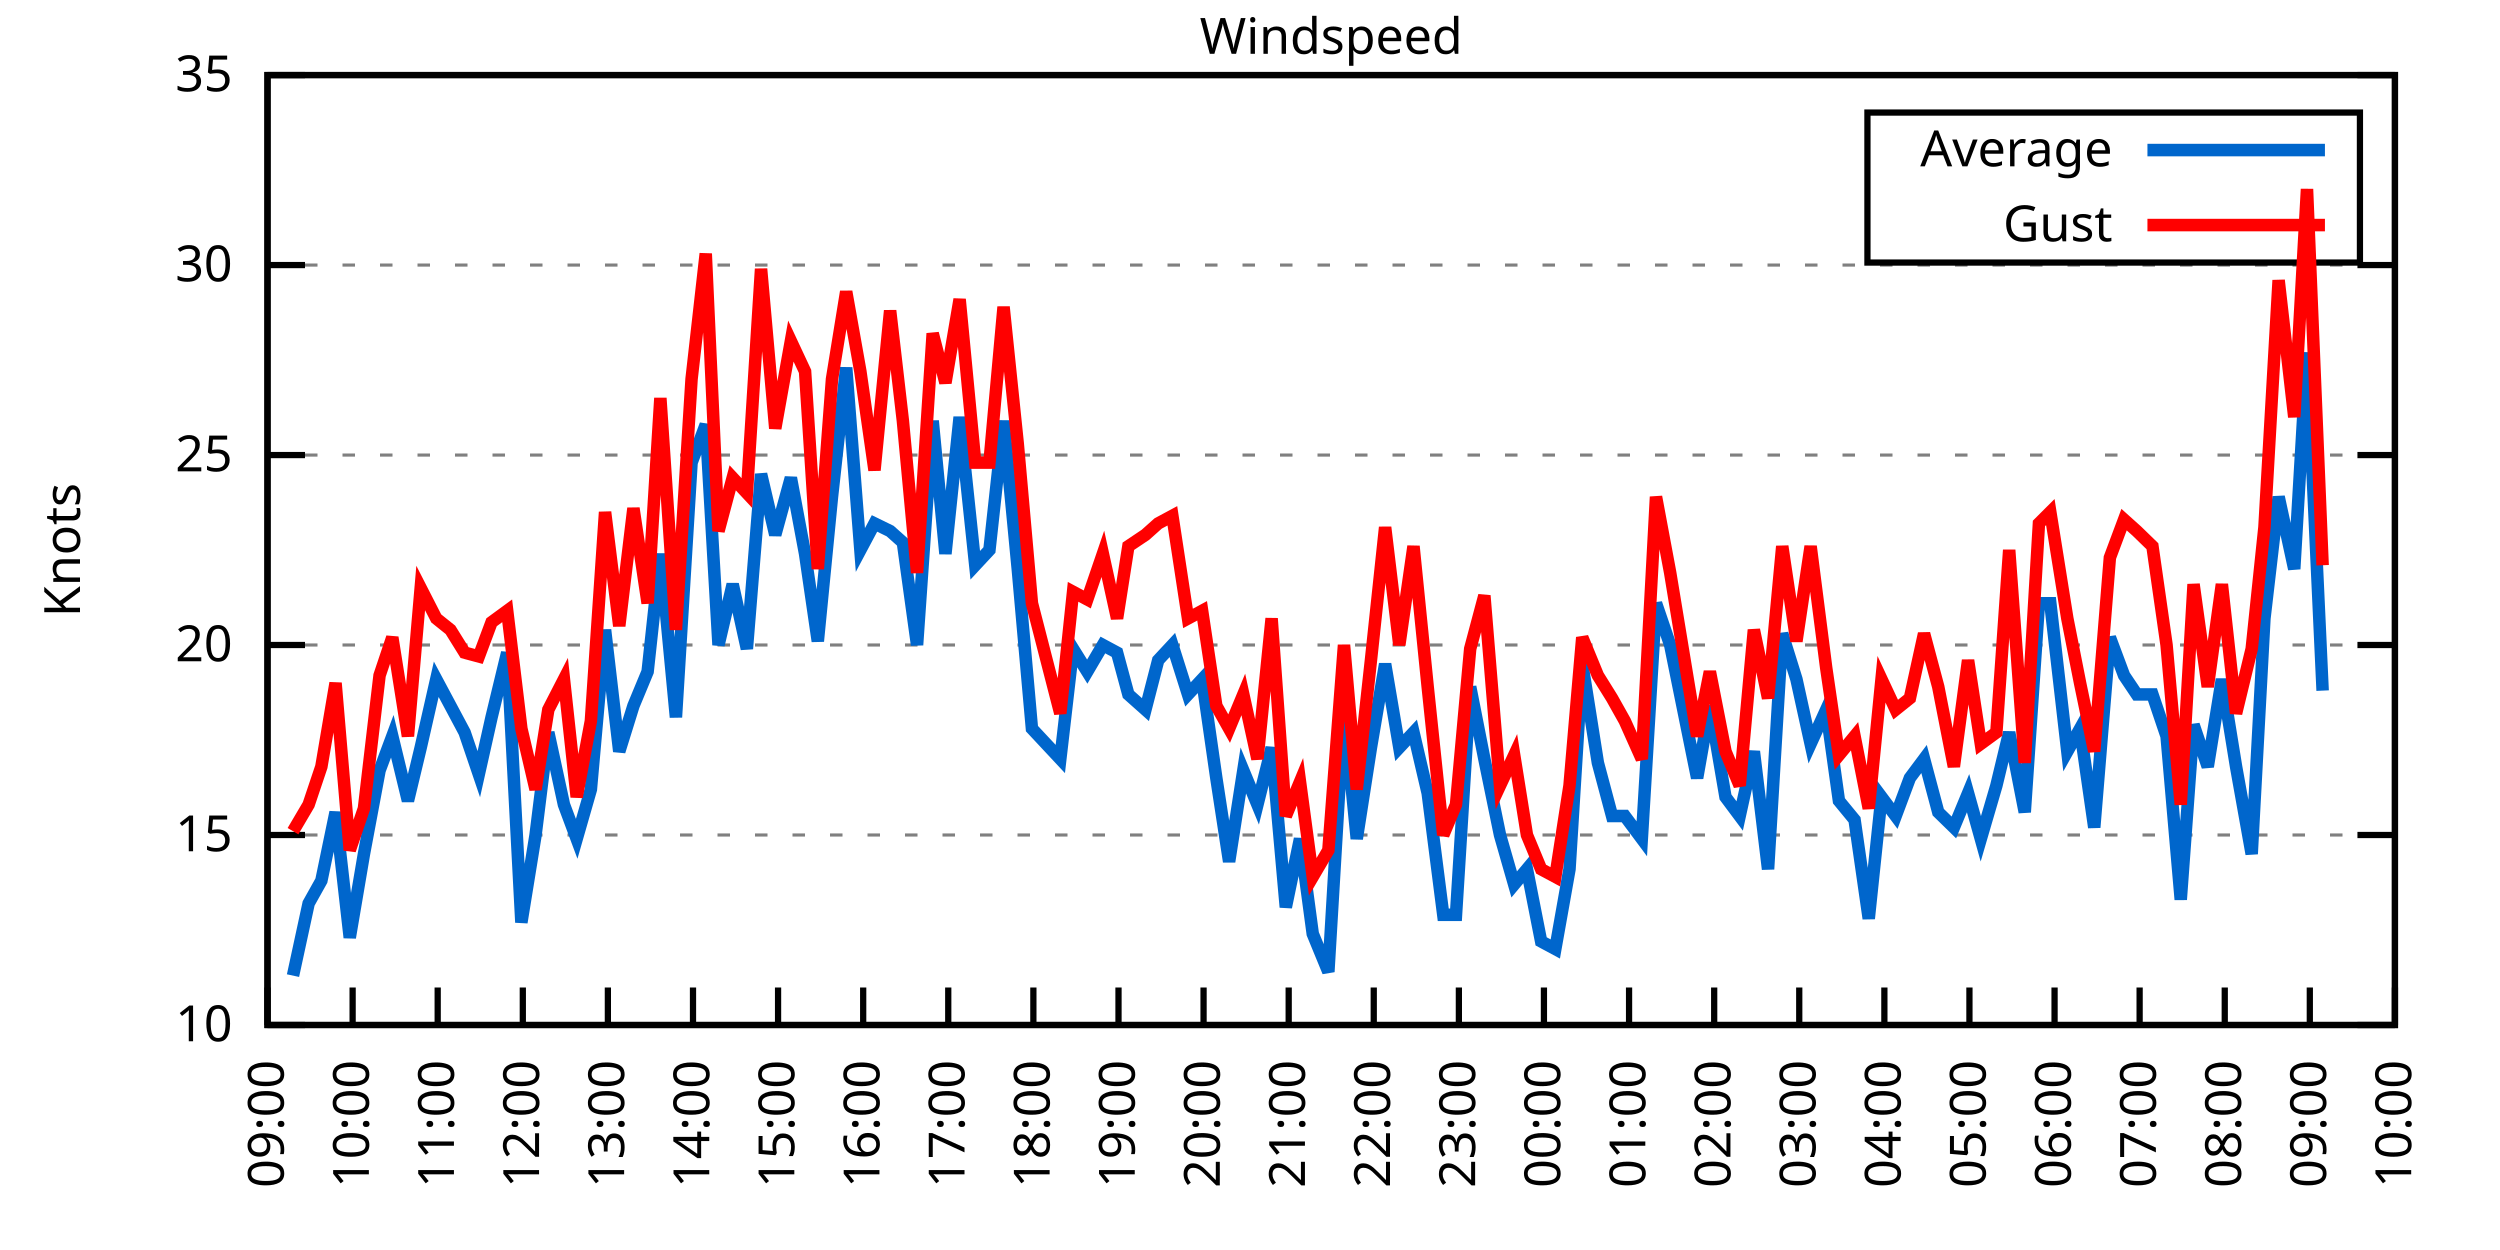
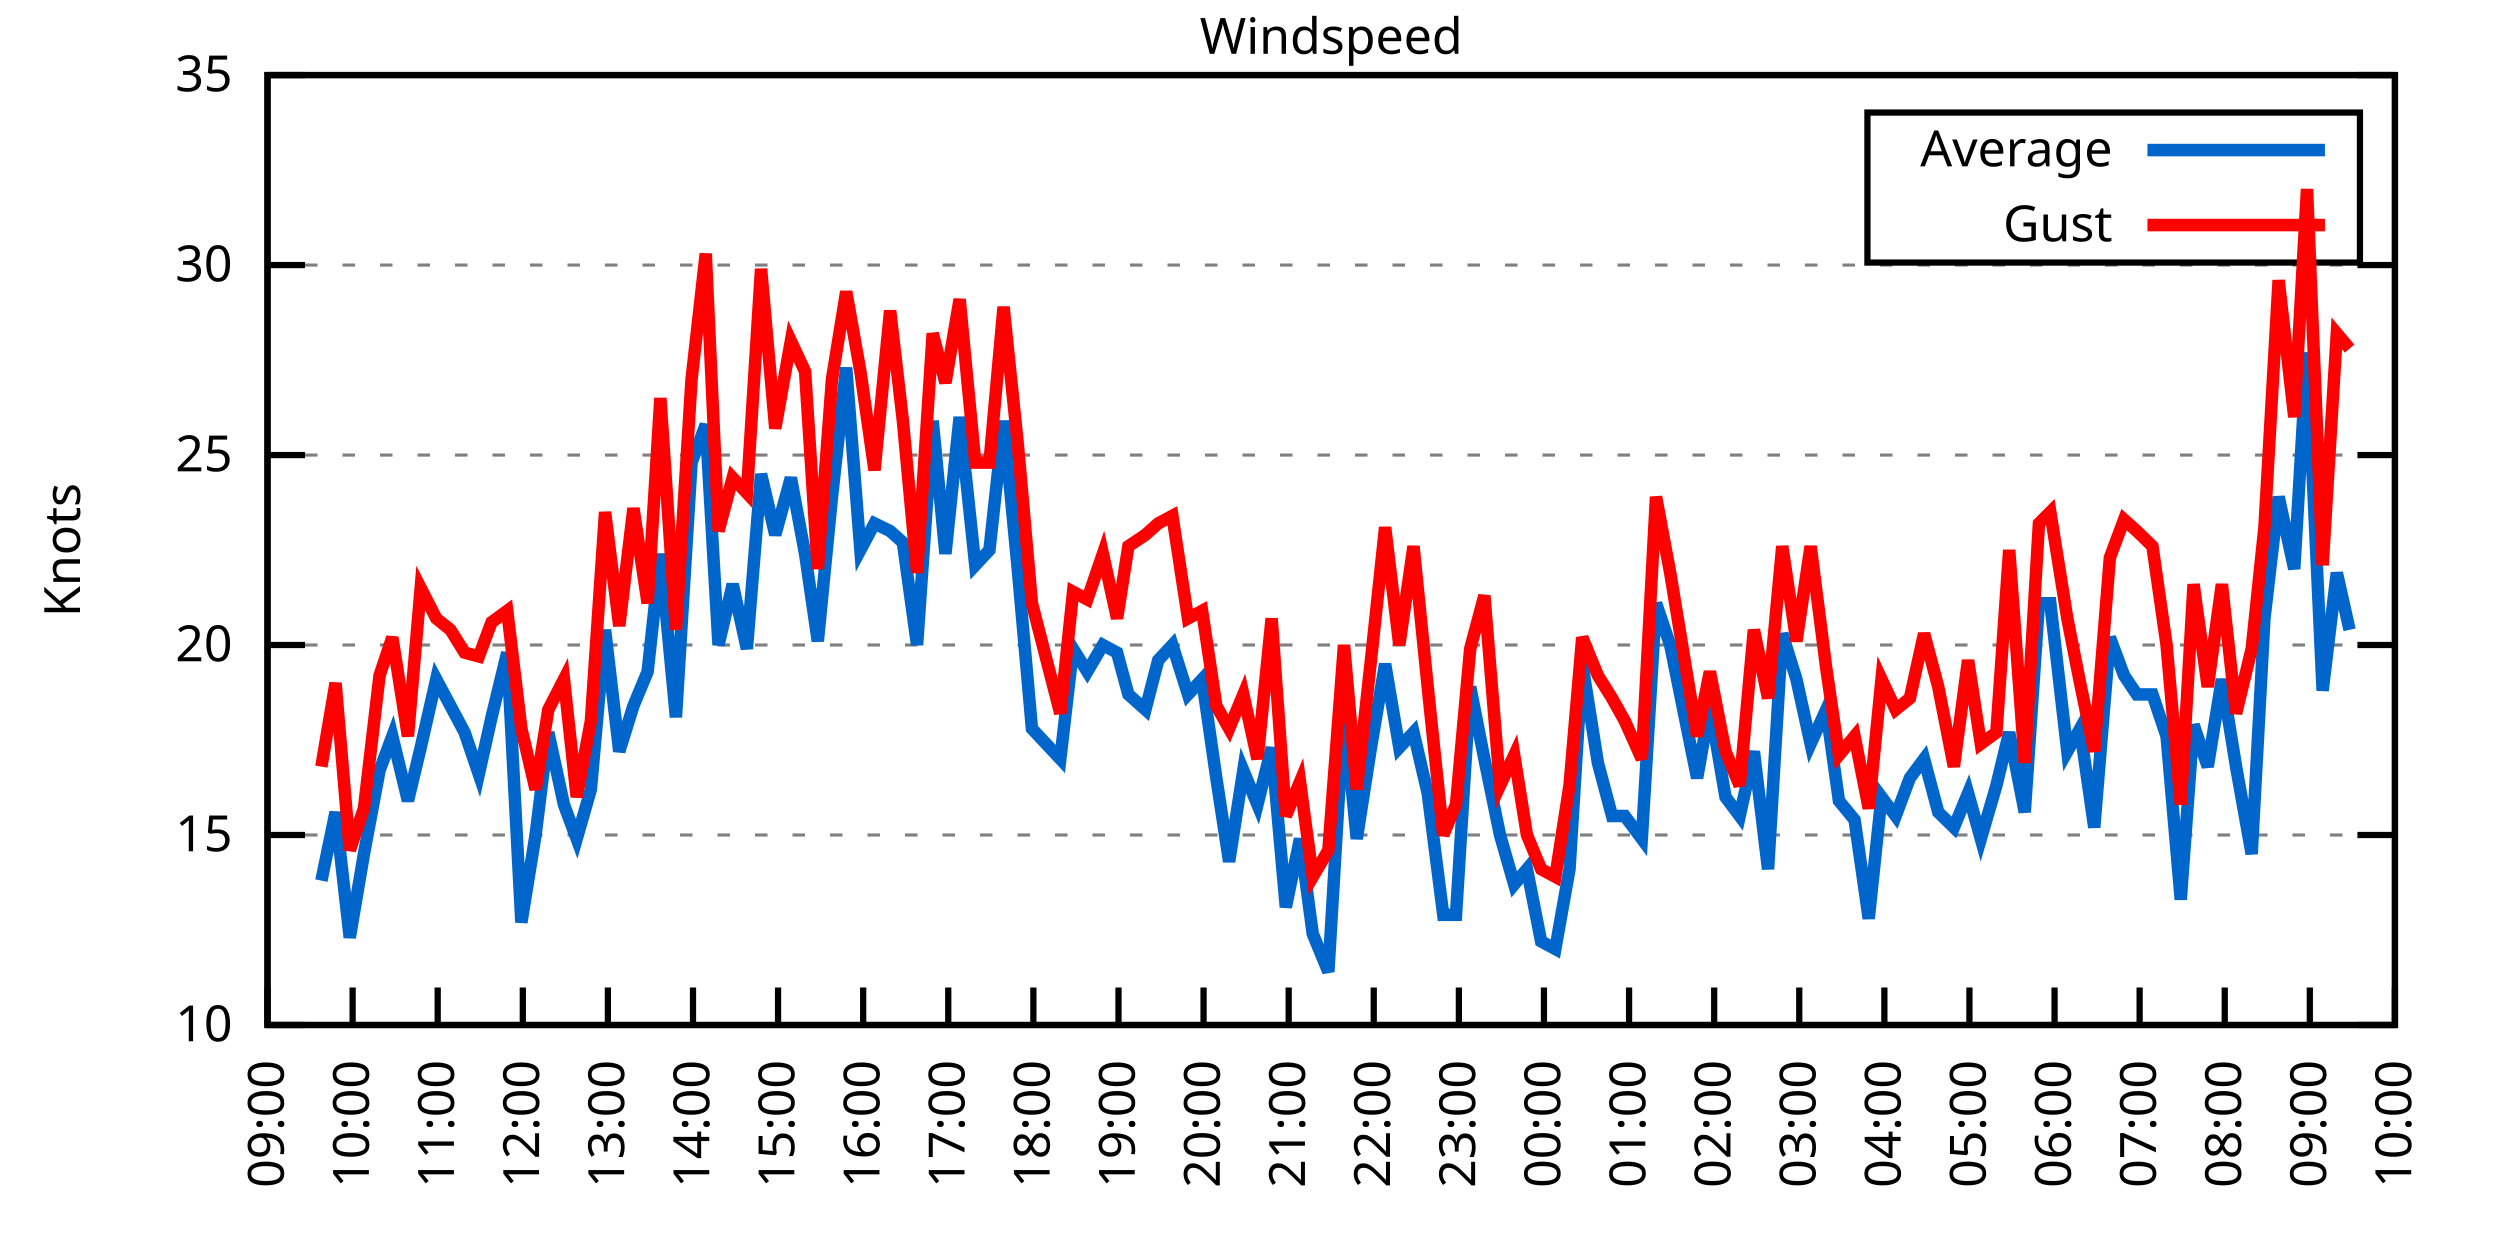
<svg xmlns="http://www.w3.org/2000/svg" xmlns:xlink="http://www.w3.org/1999/xlink" width="400" height="200" viewBox="0 0 400 200">
  <g id="gnuplot_canvas">
    <rect x="0" y="0" width="400" height="200" fill="none" />
    <defs>
      <circle id="gpDot" r="0.5" stroke-width="0.5" stroke="currentColor" />
      <path id="gpPt0" stroke-width="0.333" stroke="currentColor" d="M-1,0 h2 M0,-1 v2" />
      <path id="gpPt1" stroke-width="0.333" stroke="currentColor" d="M-1,-1 L1,1 M1,-1 L-1,1" />
      <path id="gpPt2" stroke-width="0.333" stroke="currentColor" d="M-1,0 L1,0 M0,-1 L0,1 M-1,-1 L1,1 M-1,1 L1,-1" />
      <rect id="gpPt3" stroke-width="0.333" stroke="currentColor" x="-1" y="-1" width="2" height="2" />
      <rect id="gpPt4" stroke-width="0.333" stroke="currentColor" fill="currentColor" x="-1" y="-1" width="2" height="2" />
      <circle id="gpPt5" stroke-width="0.333" stroke="currentColor" cx="0" cy="0" r="1" />
      <use xlink:href="#gpPt5" id="gpPt6" fill="currentColor" stroke="none" />
      <path id="gpPt7" stroke-width="0.333" stroke="currentColor" d="M0,-1.33 L-1.33,0.67 L1.33,0.67 z" />
      <use xlink:href="#gpPt7" id="gpPt8" fill="currentColor" stroke="none" />
      <use xlink:href="#gpPt7" id="gpPt9" stroke="currentColor" transform="rotate(180)" />
      <use xlink:href="#gpPt9" id="gpPt10" fill="currentColor" stroke="none" />
      <use xlink:href="#gpPt3" id="gpPt11" stroke="currentColor" transform="rotate(45)" />
      <use xlink:href="#gpPt11" id="gpPt12" fill="currentColor" stroke="none" />
      <path id="gpPt13" stroke-width="0.333" stroke="currentColor" d="M0,1.330 L1.265,0.411 L0.782,-1.067 L-0.782,-1.076 L-1.265,0.411 z" />
      <use xlink:href="#gpPt13" id="gpPt14" fill="currentColor" stroke="none" />
      <filter id="textbox" filterUnits="objectBoundingBox" x="0" y="0" height="1" width="1">
        <feFlood flood-color="white" flood-opacity="1" result="bgnd" />
        <feComposite in="SourceGraphic" in2="bgnd" operator="atop" />
      </filter>
      <filter id="greybox" filterUnits="objectBoundingBox" x="0" y="0" height="1" width="1">
        <feFlood flood-color="lightgrey" flood-opacity="1" result="grey" />
        <feComposite in="SourceGraphic" in2="grey" operator="atop" />
      </filter>
    </defs>
    <g fill="none" color="white" stroke="currentColor" stroke-width="1.00" stroke-linecap="butt" stroke-linejoin="miter">
</g>
    <g fill="none" color="black" stroke="currentColor" stroke-width="1.00" stroke-linecap="butt" stroke-linejoin="miter">
      <g stroke="none" shape-rendering="crispEdges">
        <polygon fill="rgb(255, 255, 255)" points="42.80,164.00 383.18,164.00 383.18,12.02 42.80,12.02 " />
      </g>
    </g>
    <g fill="none" color="black" stroke="currentColor" stroke-width="1.00" stroke-linecap="butt" stroke-linejoin="miter">
</g>
    <g fill="none" color="black" stroke="black" stroke-width="0.50" stroke-linecap="butt" stroke-linejoin="miter">
</g>
    <g fill="none" color="gray" stroke="currentColor" stroke-width="0.50" stroke-linecap="butt" stroke-linejoin="miter">
      <path stroke="gray" stroke-dasharray="2,4" class="gridline" d="M42.80,164.00 L383.19,164.00  " />
    </g>
    <g fill="none" color="gray" stroke="gray" stroke-width="1.00" stroke-linecap="butt" stroke-linejoin="miter">
</g>
    <g fill="none" color="black" stroke="currentColor" stroke-width="1.00" stroke-linecap="butt" stroke-linejoin="miter">
      <path stroke="black" d="M42.80,164.00 L48.80,164.00 M383.19,164.00 L377.19,164.00  " />
      <g transform="translate(37.20,166.60)" stroke="none" fill="black" font-family="Sans" font-size="8.00" text-anchor="end">
        <text>
          <tspan font-family="Sans"> 10</tspan>
        </text>
      </g>
    </g>
    <g fill="none" color="black" stroke="currentColor" stroke-width="1.00" stroke-linecap="butt" stroke-linejoin="miter">
</g>
    <g fill="none" color="black" stroke="black" stroke-width="0.50" stroke-linecap="butt" stroke-linejoin="miter">
</g>
    <g fill="none" color="gray" stroke="currentColor" stroke-width="0.50" stroke-linecap="butt" stroke-linejoin="miter">
      <path stroke="gray" stroke-dasharray="2,4" class="gridline" d="M42.80,133.60 L383.19,133.60  " />
    </g>
    <g fill="none" color="gray" stroke="gray" stroke-width="1.00" stroke-linecap="butt" stroke-linejoin="miter">
</g>
    <g fill="none" color="black" stroke="currentColor" stroke-width="1.00" stroke-linecap="butt" stroke-linejoin="miter">
      <path stroke="black" d="M42.80,133.60 L48.80,133.60 M383.19,133.60 L377.19,133.60  " />
      <g transform="translate(37.20,136.20)" stroke="none" fill="black" font-family="Sans" font-size="8.00" text-anchor="end">
        <text>
          <tspan font-family="Sans"> 15</tspan>
        </text>
      </g>
    </g>
    <g fill="none" color="black" stroke="currentColor" stroke-width="1.00" stroke-linecap="butt" stroke-linejoin="miter">
</g>
    <g fill="none" color="black" stroke="black" stroke-width="0.50" stroke-linecap="butt" stroke-linejoin="miter">
</g>
    <g fill="none" color="gray" stroke="currentColor" stroke-width="0.50" stroke-linecap="butt" stroke-linejoin="miter">
      <path stroke="gray" stroke-dasharray="2,4" class="gridline" d="M42.80,103.20 L383.19,103.20  " />
    </g>
    <g fill="none" color="gray" stroke="gray" stroke-width="1.00" stroke-linecap="butt" stroke-linejoin="miter">
</g>
    <g fill="none" color="black" stroke="currentColor" stroke-width="1.00" stroke-linecap="butt" stroke-linejoin="miter">
      <path stroke="black" d="M42.80,103.20 L48.80,103.20 M383.19,103.20 L377.19,103.20  " />
      <g transform="translate(37.20,105.80)" stroke="none" fill="black" font-family="Sans" font-size="8.00" text-anchor="end">
        <text>
          <tspan font-family="Sans"> 20</tspan>
        </text>
      </g>
    </g>
    <g fill="none" color="black" stroke="currentColor" stroke-width="1.00" stroke-linecap="butt" stroke-linejoin="miter">
</g>
    <g fill="none" color="black" stroke="black" stroke-width="0.50" stroke-linecap="butt" stroke-linejoin="miter">
</g>
    <g fill="none" color="gray" stroke="currentColor" stroke-width="0.50" stroke-linecap="butt" stroke-linejoin="miter">
      <path stroke="gray" stroke-dasharray="2,4" class="gridline" d="M42.80,72.81 L383.19,72.81  " />
    </g>
    <g fill="none" color="gray" stroke="gray" stroke-width="1.00" stroke-linecap="butt" stroke-linejoin="miter">
</g>
    <g fill="none" color="black" stroke="currentColor" stroke-width="1.00" stroke-linecap="butt" stroke-linejoin="miter">
      <path stroke="black" d="M42.80,72.81 L48.80,72.81 M383.19,72.81 L377.19,72.81  " />
      <g transform="translate(37.20,75.41)" stroke="none" fill="black" font-family="Sans" font-size="8.00" text-anchor="end">
        <text>
          <tspan font-family="Sans"> 25</tspan>
        </text>
      </g>
    </g>
    <g fill="none" color="black" stroke="currentColor" stroke-width="1.00" stroke-linecap="butt" stroke-linejoin="miter">
</g>
    <g fill="none" color="black" stroke="black" stroke-width="0.50" stroke-linecap="butt" stroke-linejoin="miter">
</g>
    <g fill="none" color="gray" stroke="currentColor" stroke-width="0.50" stroke-linecap="butt" stroke-linejoin="miter">
      <path stroke="gray" stroke-dasharray="2,4" class="gridline" d="M42.80,42.41 L383.19,42.41  " />
    </g>
    <g fill="none" color="gray" stroke="gray" stroke-width="1.00" stroke-linecap="butt" stroke-linejoin="miter">
</g>
    <g fill="none" color="black" stroke="currentColor" stroke-width="1.00" stroke-linecap="butt" stroke-linejoin="miter">
      <path stroke="black" d="M42.80,42.41 L48.80,42.41 M383.19,42.41 L377.19,42.41  " />
      <g transform="translate(37.20,45.01)" stroke="none" fill="black" font-family="Sans" font-size="8.00" text-anchor="end">
        <text>
          <tspan font-family="Sans"> 30</tspan>
        </text>
      </g>
    </g>
    <g fill="none" color="black" stroke="currentColor" stroke-width="1.00" stroke-linecap="butt" stroke-linejoin="miter">
</g>
    <g fill="none" color="black" stroke="black" stroke-width="0.50" stroke-linecap="butt" stroke-linejoin="miter">
</g>
    <g fill="none" color="gray" stroke="currentColor" stroke-width="0.50" stroke-linecap="butt" stroke-linejoin="miter">
      <path stroke="gray" stroke-dasharray="2,4" class="gridline" d="M42.80,12.01 L383.19,12.01  " />
    </g>
    <g fill="none" color="gray" stroke="gray" stroke-width="1.00" stroke-linecap="butt" stroke-linejoin="miter">
</g>
    <g fill="none" color="black" stroke="currentColor" stroke-width="1.00" stroke-linecap="butt" stroke-linejoin="miter">
      <path stroke="black" d="M42.80,12.01 L48.80,12.01 M383.19,12.01 L377.19,12.01  " />
      <g transform="translate(37.20,14.61)" stroke="none" fill="black" font-family="Sans" font-size="8.00" text-anchor="end">
        <text>
          <tspan font-family="Sans"> 35</tspan>
        </text>
      </g>
    </g>
    <g fill="none" color="black" stroke="currentColor" stroke-width="1.00" stroke-linecap="butt" stroke-linejoin="miter">
      <path stroke="black" d="M42.80,164.00 L42.80,158.00  " />
      <g transform="translate(45.40,169.60) rotate(270.00)" stroke="none" fill="black" font-family="Sans" font-size="8.00" text-anchor="end">
        <text>
          <tspan font-family="Sans">09:00</tspan>
        </text>
      </g>
    </g>
    <g fill="none" color="black" stroke="currentColor" stroke-width="1.00" stroke-linecap="butt" stroke-linejoin="miter">
      <path stroke="black" d="M56.42,164.00 L56.42,158.00  " />
      <g transform="translate(59.02,169.60) rotate(270.00)" stroke="none" fill="black" font-family="Sans" font-size="8.00" text-anchor="end">
        <text>
          <tspan font-family="Sans">10:00</tspan>
        </text>
      </g>
    </g>
    <g fill="none" color="black" stroke="currentColor" stroke-width="1.00" stroke-linecap="butt" stroke-linejoin="miter">
      <path stroke="black" d="M70.03,164.00 L70.03,158.00  " />
      <g transform="translate(72.63,169.60) rotate(270.00)" stroke="none" fill="black" font-family="Sans" font-size="8.00" text-anchor="end">
        <text>
          <tspan font-family="Sans">11:00</tspan>
        </text>
      </g>
    </g>
    <g fill="none" color="black" stroke="currentColor" stroke-width="1.00" stroke-linecap="butt" stroke-linejoin="miter">
      <path stroke="black" d="M83.65,164.00 L83.65,158.00  " />
      <g transform="translate(86.25,169.60) rotate(270.00)" stroke="none" fill="black" font-family="Sans" font-size="8.00" text-anchor="end">
        <text>
          <tspan font-family="Sans">12:00</tspan>
        </text>
      </g>
    </g>
    <g fill="none" color="black" stroke="currentColor" stroke-width="1.00" stroke-linecap="butt" stroke-linejoin="miter">
      <path stroke="black" d="M97.26,164.00 L97.26,158.00  " />
      <g transform="translate(99.86,169.60) rotate(270.00)" stroke="none" fill="black" font-family="Sans" font-size="8.00" text-anchor="end">
        <text>
          <tspan font-family="Sans">13:00</tspan>
        </text>
      </g>
    </g>
    <g fill="none" color="black" stroke="currentColor" stroke-width="1.00" stroke-linecap="butt" stroke-linejoin="miter">
      <path stroke="black" d="M110.88,164.00 L110.88,158.00  " />
      <g transform="translate(113.48,169.60) rotate(270.00)" stroke="none" fill="black" font-family="Sans" font-size="8.00" text-anchor="end">
        <text>
          <tspan font-family="Sans">14:00</tspan>
        </text>
      </g>
    </g>
    <g fill="none" color="black" stroke="currentColor" stroke-width="1.00" stroke-linecap="butt" stroke-linejoin="miter">
      <path stroke="black" d="M124.49,164.00 L124.49,158.00  " />
      <g transform="translate(127.09,169.60) rotate(270.00)" stroke="none" fill="black" font-family="Sans" font-size="8.00" text-anchor="end">
        <text>
          <tspan font-family="Sans">15:00</tspan>
        </text>
      </g>
    </g>
    <g fill="none" color="black" stroke="currentColor" stroke-width="1.00" stroke-linecap="butt" stroke-linejoin="miter">
      <path stroke="black" d="M138.11,164.00 L138.11,158.00  " />
      <g transform="translate(140.71,169.60) rotate(270.00)" stroke="none" fill="black" font-family="Sans" font-size="8.00" text-anchor="end">
        <text>
          <tspan font-family="Sans">16:00</tspan>
        </text>
      </g>
    </g>
    <g fill="none" color="black" stroke="currentColor" stroke-width="1.00" stroke-linecap="butt" stroke-linejoin="miter">
      <path stroke="black" d="M151.72,164.00 L151.72,158.00  " />
      <g transform="translate(154.32,169.60) rotate(270.00)" stroke="none" fill="black" font-family="Sans" font-size="8.00" text-anchor="end">
        <text>
          <tspan font-family="Sans">17:00</tspan>
        </text>
      </g>
    </g>
    <g fill="none" color="black" stroke="currentColor" stroke-width="1.00" stroke-linecap="butt" stroke-linejoin="miter">
      <path stroke="black" d="M165.34,164.00 L165.34,158.00  " />
      <g transform="translate(167.94,169.60) rotate(270.00)" stroke="none" fill="black" font-family="Sans" font-size="8.00" text-anchor="end">
        <text>
          <tspan font-family="Sans">18:00</tspan>
        </text>
      </g>
    </g>
    <g fill="none" color="black" stroke="currentColor" stroke-width="1.00" stroke-linecap="butt" stroke-linejoin="miter">
      <path stroke="black" d="M178.96,164.00 L178.96,158.00  " />
      <g transform="translate(181.56,169.60) rotate(270.00)" stroke="none" fill="black" font-family="Sans" font-size="8.00" text-anchor="end">
        <text>
          <tspan font-family="Sans">19:00</tspan>
        </text>
      </g>
    </g>
    <g fill="none" color="black" stroke="currentColor" stroke-width="1.00" stroke-linecap="butt" stroke-linejoin="miter">
      <path stroke="black" d="M192.57,164.00 L192.57,158.00  " />
      <g transform="translate(195.17,169.60) rotate(270.00)" stroke="none" fill="black" font-family="Sans" font-size="8.00" text-anchor="end">
        <text>
          <tspan font-family="Sans">20:00</tspan>
        </text>
      </g>
    </g>
    <g fill="none" color="black" stroke="currentColor" stroke-width="1.00" stroke-linecap="butt" stroke-linejoin="miter">
      <path stroke="black" d="M206.19,164.00 L206.19,158.00  " />
      <g transform="translate(208.79,169.60) rotate(270.00)" stroke="none" fill="black" font-family="Sans" font-size="8.00" text-anchor="end">
        <text>
          <tspan font-family="Sans">21:00</tspan>
        </text>
      </g>
    </g>
    <g fill="none" color="black" stroke="currentColor" stroke-width="1.00" stroke-linecap="butt" stroke-linejoin="miter">
      <path stroke="black" d="M219.80,164.00 L219.80,158.00  " />
      <g transform="translate(222.40,169.60) rotate(270.00)" stroke="none" fill="black" font-family="Sans" font-size="8.00" text-anchor="end">
        <text>
          <tspan font-family="Sans">22:00</tspan>
        </text>
      </g>
    </g>
    <g fill="none" color="black" stroke="currentColor" stroke-width="1.00" stroke-linecap="butt" stroke-linejoin="miter">
      <path stroke="black" d="M233.42,164.00 L233.42,158.00  " />
      <g transform="translate(236.02,169.60) rotate(270.00)" stroke="none" fill="black" font-family="Sans" font-size="8.00" text-anchor="end">
        <text>
          <tspan font-family="Sans">23:00</tspan>
        </text>
      </g>
    </g>
    <g fill="none" color="black" stroke="currentColor" stroke-width="1.00" stroke-linecap="butt" stroke-linejoin="miter">
      <path stroke="black" d="M247.03,164.00 L247.03,158.00  " />
      <g transform="translate(249.63,169.60) rotate(270.00)" stroke="none" fill="black" font-family="Sans" font-size="8.00" text-anchor="end">
        <text>
          <tspan font-family="Sans">00:00</tspan>
        </text>
      </g>
    </g>
    <g fill="none" color="black" stroke="currentColor" stroke-width="1.00" stroke-linecap="butt" stroke-linejoin="miter">
      <path stroke="black" d="M260.65,164.00 L260.65,158.00  " />
      <g transform="translate(263.25,169.60) rotate(270.00)" stroke="none" fill="black" font-family="Sans" font-size="8.00" text-anchor="end">
        <text>
          <tspan font-family="Sans">01:00</tspan>
        </text>
      </g>
    </g>
    <g fill="none" color="black" stroke="currentColor" stroke-width="1.00" stroke-linecap="butt" stroke-linejoin="miter">
      <path stroke="black" d="M274.27,164.00 L274.27,158.00  " />
      <g transform="translate(276.87,169.60) rotate(270.00)" stroke="none" fill="black" font-family="Sans" font-size="8.00" text-anchor="end">
        <text>
          <tspan font-family="Sans">02:00</tspan>
        </text>
      </g>
    </g>
    <g fill="none" color="black" stroke="currentColor" stroke-width="1.00" stroke-linecap="butt" stroke-linejoin="miter">
      <path stroke="black" d="M287.88,164.00 L287.88,158.00  " />
      <g transform="translate(290.48,169.60) rotate(270.00)" stroke="none" fill="black" font-family="Sans" font-size="8.00" text-anchor="end">
        <text>
          <tspan font-family="Sans">03:00</tspan>
        </text>
      </g>
    </g>
    <g fill="none" color="black" stroke="currentColor" stroke-width="1.00" stroke-linecap="butt" stroke-linejoin="miter">
      <path stroke="black" d="M301.50,164.00 L301.50,158.00  " />
      <g transform="translate(304.10,169.60) rotate(270.00)" stroke="none" fill="black" font-family="Sans" font-size="8.00" text-anchor="end">
        <text>
          <tspan font-family="Sans">04:00</tspan>
        </text>
      </g>
    </g>
    <g fill="none" color="black" stroke="currentColor" stroke-width="1.00" stroke-linecap="butt" stroke-linejoin="miter">
      <path stroke="black" d="M315.11,164.00 L315.11,158.00  " />
      <g transform="translate(317.71,169.60) rotate(270.00)" stroke="none" fill="black" font-family="Sans" font-size="8.00" text-anchor="end">
        <text>
          <tspan font-family="Sans">05:00</tspan>
        </text>
      </g>
    </g>
    <g fill="none" color="black" stroke="currentColor" stroke-width="1.00" stroke-linecap="butt" stroke-linejoin="miter">
      <path stroke="black" d="M328.73,164.00 L328.73,158.00  " />
      <g transform="translate(331.33,169.60) rotate(270.00)" stroke="none" fill="black" font-family="Sans" font-size="8.00" text-anchor="end">
        <text>
          <tspan font-family="Sans">06:00</tspan>
        </text>
      </g>
    </g>
    <g fill="none" color="black" stroke="currentColor" stroke-width="1.00" stroke-linecap="butt" stroke-linejoin="miter">
      <path stroke="black" d="M342.34,164.00 L342.34,158.00  " />
      <g transform="translate(344.94,169.60) rotate(270.00)" stroke="none" fill="black" font-family="Sans" font-size="8.00" text-anchor="end">
        <text>
          <tspan font-family="Sans">07:00</tspan>
        </text>
      </g>
    </g>
    <g fill="none" color="black" stroke="currentColor" stroke-width="1.00" stroke-linecap="butt" stroke-linejoin="miter">
      <path stroke="black" d="M355.96,164.00 L355.96,158.00  " />
      <g transform="translate(358.56,169.60) rotate(270.00)" stroke="none" fill="black" font-family="Sans" font-size="8.00" text-anchor="end">
        <text>
          <tspan font-family="Sans">08:00</tspan>
        </text>
      </g>
    </g>
    <g fill="none" color="black" stroke="currentColor" stroke-width="1.00" stroke-linecap="butt" stroke-linejoin="miter">
      <path stroke="black" d="M369.57,164.00 L369.57,158.00  " />
      <g transform="translate(372.17,169.60) rotate(270.00)" stroke="none" fill="black" font-family="Sans" font-size="8.00" text-anchor="end">
        <text>
          <tspan font-family="Sans">09:00</tspan>
        </text>
      </g>
    </g>
    <g fill="none" color="black" stroke="currentColor" stroke-width="1.00" stroke-linecap="butt" stroke-linejoin="miter">
      <path stroke="black" d="M383.19,164.00 L383.19,158.00  " />
      <g transform="translate(385.79,169.60) rotate(270.00)" stroke="none" fill="black" font-family="Sans" font-size="8.00" text-anchor="end">
        <text>
          <tspan font-family="Sans">10:00</tspan>
        </text>
      </g>
    </g>
    <g fill="none" color="black" stroke="currentColor" stroke-width="1.00" stroke-linecap="butt" stroke-linejoin="miter">
</g>
    <g fill="none" color="black" stroke="currentColor" stroke-width="1.00" stroke-linecap="butt" stroke-linejoin="miter">
      <path stroke="black" d="M42.80,12.01 L42.80,164.00 L383.19,164.00 L383.19,12.01 L42.80,12.01 Z  " />
    </g>
    <g fill="none" color="black" stroke="currentColor" stroke-width="1.00" stroke-linecap="butt" stroke-linejoin="miter">
</g>
    <g fill="none" color="black" stroke="currentColor" stroke-width="1.00" stroke-linecap="butt" stroke-linejoin="miter">
      <path stroke="black" d="M298.79,42.01 L298.79,18.01 L377.59,18.01 L377.59,42.01 L298.79,42.01 Z  " />
    </g>
    <g id="Windspeed_plot_1">
      <g fill="none" color="white" stroke="black" stroke-width="2.00" stroke-linecap="butt" stroke-linejoin="miter">
</g>
      <g fill="none" color="black" stroke="currentColor" stroke-width="2.00" stroke-linecap="butt" stroke-linejoin="miter">
        <g transform="translate(337.99,26.61)" stroke="none" fill="black" font-family="Sans" font-size="8.00" text-anchor="end">
          <text>
            <tspan font-family="Sans">Average</tspan>
          </text>
        </g>
      </g>
      <g fill="none" color="black" stroke="currentColor" stroke-width="2.00" stroke-linecap="butt" stroke-linejoin="miter">
-         <path stroke="rgb(  0, 102, 204)" d="M343.59,24.01 L371.99,24.01 M46.88,156.10 L49.38,144.55 L51.42,140.90 L53.69,129.95 L55.96,150.02 L58.23,136.64   L60.73,123.27 L62.77,117.80 L65.27,128.13 L67.31,119.62 L69.80,108.68 L72.07,112.93 L74.34,117.19 L76.61,123.87   L78.65,114.76 L81.15,104.42 L83.42,147.59 L85.69,133.60 L87.73,117.19 L90.23,128.74 L92.27,134.21 L94.54,126.31   L96.81,100.77 L99.08,120.23 L101.35,112.93 L103.62,107.46 L105.66,88.61 L108.15,114.76 L110.65,74.02 L112.92,67.94   L114.96,103.20 L117.23,93.48 L119.50,103.81 L121.77,75.85 L124.04,85.57 L126.54,76.45 L128.81,88.61 L130.85,102.60   L133.12,79.49 L135.39,58.82 L137.66,88.00 L139.92,83.75 L142.42,84.97 L144.46,86.79 L146.73,103.20 L149.23,67.33   L151.27,88.61 L153.54,66.73 L156.04,90.44 L158.31,88.00 L160.57,67.33 L162.84,91.04 L165.11,116.58 L169.65,121.44   L171.69,103.81 L173.96,107.46 L176.46,103.20 L178.73,104.42 L180.54,111.11 L183.27,113.54 L185.31,105.64 L187.58,103.20   L190.08,111.11 L192.34,108.68 L194.61,124.48 L196.66,137.86 L198.93,123.27 L201.19,128.74 L203.46,119.62 L205.73,145.15   L208.00,134.21 L210.04,149.41 L212.54,155.49 L215.04,113.54 L217.08,134.21 L219.35,119.62 L221.62,106.24 L223.89,119.62   L226.16,117.19 L228.43,126.91 L230.92,146.37 L232.96,146.37 L235.23,109.89 L237.50,121.44 L240.00,133.60 L242.27,141.51   L244.31,139.07 L246.58,150.62 L248.85,151.84 L251.12,139.07 L253.16,106.24 L255.66,122.05 L257.93,130.56 L259.97,130.56   L262.69,134.21 L264.96,96.52 L267.23,103.20 L271.54,124.48 L273.58,112.93 L276.08,127.52 L278.35,130.56 L280.62,120.23   L282.89,139.07 L285.16,101.38 L287.43,108.68 L289.70,119.01 L292.19,113.54 L294.23,128.13 L296.73,131.17 L299.00,146.98   L301.04,127.52 L303.31,130.56 L305.58,124.48 L307.85,121.44 L310.12,129.95 L312.62,132.39 L314.89,126.91 L316.93,134.21   L319.42,125.70 L321.47,117.19 L323.96,129.95 L326.23,96.52 L328.05,96.52 L330.77,120.23 L332.81,116.58 L335.08,132.39   L337.58,101.99 L339.85,108.07 L341.89,111.11 L344.39,111.11 L346.65,117.80 L348.92,143.94 L350.97,115.97 L353.24,122.66   L355.50,108.68 L357.77,122.66 L360.27,136.64 L362.31,98.95 L364.58,79.49 L367.08,91.04 L369.12,56.39 L371.62,110.50    " />
+         <path stroke="rgb(  0, 102, 204)" d="M343.59,24.01 L371.99,24.01 M51.42,140.90 L53.69,129.95 L55.96,150.02 L58.23,136.64 L60.73,123.27 L62.77,117.80   L65.27,128.13 L67.31,119.62 L69.80,108.68 L72.07,112.93 L74.34,117.19 L76.61,123.87 L78.65,114.76 L81.15,104.42   L83.42,147.59 L85.69,133.60 L87.73,117.19 L90.23,128.74 L92.27,134.21 L94.54,126.31 L96.81,100.77 L99.08,120.23   L101.35,112.93 L103.62,107.46 L105.66,88.61 L108.15,114.76 L110.65,74.02 L112.92,67.94 L114.96,103.20 L117.23,93.48   L119.50,103.81 L121.77,75.85 L124.04,85.57 L126.54,76.45 L128.81,88.61 L130.85,102.60 L133.12,79.49 L135.39,58.82   L137.66,88.00 L139.92,83.75 L142.42,84.97 L144.46,86.79 L146.73,103.20 L149.23,67.33 L151.27,88.61 L153.54,66.73   L156.04,90.44 L158.31,88.00 L160.57,67.33 L162.84,91.04 L165.11,116.58 L169.65,121.44 L171.69,103.81 L173.96,107.46   L176.46,103.20 L178.73,104.42 L180.54,111.11 L183.27,113.54 L185.31,105.64 L187.58,103.20 L190.08,111.11 L192.34,108.68   L194.61,124.48 L196.66,137.86 L198.93,123.27 L201.19,128.74 L203.46,119.62 L205.73,145.15 L208.00,134.21 L210.04,149.41   L212.54,155.49 L215.04,113.54 L217.08,134.21 L219.35,119.62 L221.62,106.24 L223.89,119.62 L226.16,117.19 L228.43,126.91   L230.92,146.37 L232.96,146.37 L235.23,109.89 L237.50,121.44 L240.00,133.60 L242.27,141.51 L244.31,139.07 L246.58,150.62   L248.85,151.84 L251.12,139.07 L253.16,106.24 L255.66,122.05 L257.93,130.56 L259.97,130.56 L262.69,134.21 L264.96,96.52   L267.23,103.20 L271.54,124.48 L273.58,112.93 L276.08,127.52 L278.35,130.56 L280.62,120.23 L282.89,139.07 L285.16,101.38   L287.43,108.68 L289.70,119.01 L292.19,113.54 L294.23,128.13 L296.73,131.17 L299.00,146.98 L301.04,127.52 L303.31,130.56   L305.58,124.48 L307.85,121.44 L310.12,129.95 L312.62,132.39 L314.89,126.91 L316.93,134.21 L319.42,125.70 L321.47,117.19   L323.96,129.95 L326.23,96.52 L328.05,96.52 L330.77,120.23 L332.81,116.58 L335.08,132.39 L337.58,101.99 L339.85,108.07   L341.89,111.11 L344.39,111.11 L346.65,117.80 L348.92,143.94 L350.97,115.97 L353.24,122.66 L355.50,108.68 L357.77,122.66   L360.27,136.64 L362.31,98.95 L364.58,79.49 L367.08,91.04 L369.12,56.39 L371.62,110.50 L373.89,91.65 L375.93,100.77    " />
      </g>
    </g>
    <g id="Windspeed_plot_2">
      <g fill="none" color="black" stroke="currentColor" stroke-width="2.00" stroke-linecap="butt" stroke-linejoin="miter">
        <g transform="translate(337.99,38.61)" stroke="none" fill="black" font-family="Sans" font-size="8.00" text-anchor="end">
          <text>
            <tspan font-family="Sans">Gust</tspan>
          </text>
        </g>
      </g>
      <g fill="none" color="black" stroke="currentColor" stroke-width="2.00" stroke-linecap="butt" stroke-linejoin="miter">
-         <path stroke="rgb(255,   0,   0)" d="M343.59,36.01 L371.99,36.01 M46.88,132.99 L49.38,128.74 L51.42,122.66 L53.69,109.28 L55.96,136.03 L58.23,129.35   L60.73,108.07 L62.77,101.99 L65.27,117.80 L67.31,94.08 L69.80,98.95 L72.07,100.77 L74.34,104.42 L76.61,105.03   L78.65,99.56 L81.15,97.73 L83.42,116.58 L85.69,126.31 L87.73,113.54 L90.23,108.68 L92.27,127.52 L94.54,115.36   L96.81,81.93 L99.08,100.16 L101.35,81.32 L103.62,96.52 L105.66,63.69 L108.15,100.77 L110.65,60.65 L112.92,40.58   L114.96,84.97 L117.23,76.45 L119.50,78.89 L121.77,43.02 L124.04,68.55 L126.54,54.57 L128.81,59.43 L130.85,91.04   L133.12,60.65 L135.39,46.66 L137.66,59.43 L139.92,75.24 L142.42,49.70 L144.46,67.33 L146.73,91.65 L149.23,53.35   L151.27,61.25 L153.54,47.88 L156.04,74.02 L158.31,74.02 L160.57,49.10 L162.84,70.98 L165.11,96.52 L169.65,114.15   L171.69,94.69 L173.96,95.91 L176.46,88.61 L178.73,98.95 L180.54,87.40 L183.27,85.57 L185.31,83.75 L187.58,82.53   L190.08,98.95 L192.34,97.73 L194.61,112.93 L196.66,116.58 L198.93,111.11 L201.19,121.44 L203.46,98.95 L205.73,130.56   L208.00,125.09 L210.04,140.29 L212.54,136.03 L215.04,103.20 L217.08,126.31 L219.35,105.64 L221.62,84.36 L223.89,103.20   L226.16,87.40 L228.43,109.89 L230.92,133.60 L232.96,128.74 L235.23,103.81 L237.50,95.30 L240.00,125.70 L242.27,120.83   L244.31,133.60 L246.58,139.07 L248.85,140.29 L251.12,125.70 L253.16,101.99 L255.66,108.07 L257.93,111.72 L259.97,115.36   L262.69,121.44 L264.96,79.49 L267.23,91.65 L271.54,117.80 L273.58,107.46 L276.08,120.23 L278.35,125.70 L280.62,100.77   L282.89,111.72 L285.16,87.40 L287.43,102.60 L289.70,87.40 L292.19,106.85 L294.23,120.83 L296.73,117.80 L299.00,129.35   L301.04,108.68 L303.31,113.54 L305.58,111.72 L307.85,101.38 L310.12,109.89 L312.62,122.66 L314.89,105.64 L316.93,119.01   L319.42,117.19 L321.47,88.00 L323.96,122.05 L326.23,83.75 L328.05,81.93 L330.77,98.95 L332.81,109.28 L335.08,120.23   L337.58,89.22 L339.85,83.14 L341.89,84.97 L344.39,87.40 L346.65,103.20 L348.92,128.74 L350.97,93.48 L353.24,109.89   L355.50,93.48 L357.77,114.15 L360.27,103.81 L362.31,84.36 L364.58,44.84 L367.08,66.73 L369.12,30.25 L371.62,90.44    " />
+         <path stroke="rgb(255,   0,   0)" d="M343.59,36.01 L371.99,36.01 M51.42,122.66 L53.69,109.28 L55.96,136.03 L58.23,129.35 L60.73,108.07 L62.77,101.99   L65.27,117.80 L67.31,94.08 L69.80,98.95 L72.07,100.77 L74.34,104.42 L76.61,105.03 L78.65,99.56 L81.15,97.73   L83.42,116.58 L85.69,126.31 L87.73,113.54 L90.23,108.68 L92.27,127.52 L94.54,115.36 L96.81,81.93 L99.08,100.16   L101.35,81.32 L103.62,96.52 L105.66,63.69 L108.15,100.77 L110.65,60.65 L112.92,40.58 L114.96,84.97 L117.23,76.45   L119.50,78.89 L121.77,43.02 L124.04,68.55 L126.54,54.57 L128.81,59.43 L130.85,91.04 L133.12,60.65 L135.39,46.66   L137.66,59.43 L139.92,75.24 L142.42,49.70 L144.46,67.33 L146.73,91.65 L149.23,53.35 L151.27,61.25 L153.54,47.88   L156.04,74.02 L158.31,74.02 L160.57,49.10 L162.84,70.98 L165.11,96.52 L169.65,114.15 L171.69,94.69 L173.96,95.91   L176.46,88.61 L178.73,98.95 L180.54,87.40 L183.27,85.57 L185.31,83.75 L187.58,82.53 L190.08,98.95 L192.34,97.73   L194.61,112.93 L196.66,116.58 L198.93,111.11 L201.19,121.44 L203.46,98.95 L205.73,130.56 L208.00,125.09 L210.04,140.29   L212.54,136.03 L215.04,103.20 L217.08,126.31 L219.35,105.64 L221.62,84.36 L223.89,103.20 L226.16,87.40 L228.43,109.89   L230.92,133.60 L232.96,128.74 L235.23,103.81 L237.50,95.30 L240.00,125.70 L242.27,120.83 L244.31,133.60 L246.58,139.07   L248.85,140.29 L251.12,125.70 L253.16,101.99 L255.66,108.07 L257.93,111.72 L259.97,115.36 L262.69,121.44 L264.96,79.49   L267.23,91.65 L271.54,117.80 L273.58,107.46 L276.08,120.23 L278.35,125.70 L280.62,100.77 L282.89,111.72 L285.16,87.40   L287.43,102.60 L289.70,87.40 L292.19,106.85 L294.23,120.83 L296.73,117.80 L299.00,129.35 L301.04,108.68 L303.31,113.54   L305.58,111.72 L307.85,101.38 L310.12,109.89 L312.62,122.66 L314.89,105.64 L316.93,119.01 L319.42,117.19 L321.47,88.00   L323.96,122.05 L326.23,83.75 L328.05,81.93 L330.77,98.95 L332.81,109.28 L335.08,120.23 L337.58,89.22 L339.85,83.14   L341.89,84.97 L344.39,87.40 L346.65,103.20 L348.92,128.74 L350.97,93.48 L353.24,109.89 L355.50,93.48 L357.77,114.15   L360.27,103.81 L362.31,84.36 L364.58,44.84 L367.08,66.73 L369.12,30.25 L371.62,90.44 L373.89,53.35 L375.93,55.78    " />
      </g>
    </g>
    <g fill="none" color="black" stroke="currentColor" stroke-width="2.00" stroke-linecap="butt" stroke-linejoin="miter">
</g>
    <g fill="none" color="black" stroke="black" stroke-width="1.00" stroke-linecap="butt" stroke-linejoin="miter">
</g>
    <g fill="none" color="black" stroke="currentColor" stroke-width="1.00" stroke-linecap="butt" stroke-linejoin="miter">
      <path stroke="black" d="M42.80,12.01 L42.80,164.00 L383.19,164.00 L383.19,12.01 L42.80,12.01 Z  " />
      <g transform="translate(12.80,88.01) rotate(270.00)" stroke="none" fill="black" font-family="Sans" font-size="8.00" text-anchor="middle">
        <text>
          <tspan font-family="Sans">Knots</tspan>
        </text>
      </g>
    </g>
    <g fill="none" color="black" stroke="currentColor" stroke-width="1.00" stroke-linecap="butt" stroke-linejoin="miter">
</g>
    <g fill="none" color="black" stroke="currentColor" stroke-width="1.00" stroke-linecap="butt" stroke-linejoin="miter">
      <g transform="translate(212.99,8.61)" stroke="none" fill="black" font-family="Sans" font-size="8.00" text-anchor="middle">
        <text>
          <tspan font-family="Sans">Windspeed</tspan>
        </text>
      </g>
    </g>
    <g fill="none" color="black" stroke="currentColor" stroke-width="1.00" stroke-linecap="butt" stroke-linejoin="miter">
</g>
  </g>
</svg>
